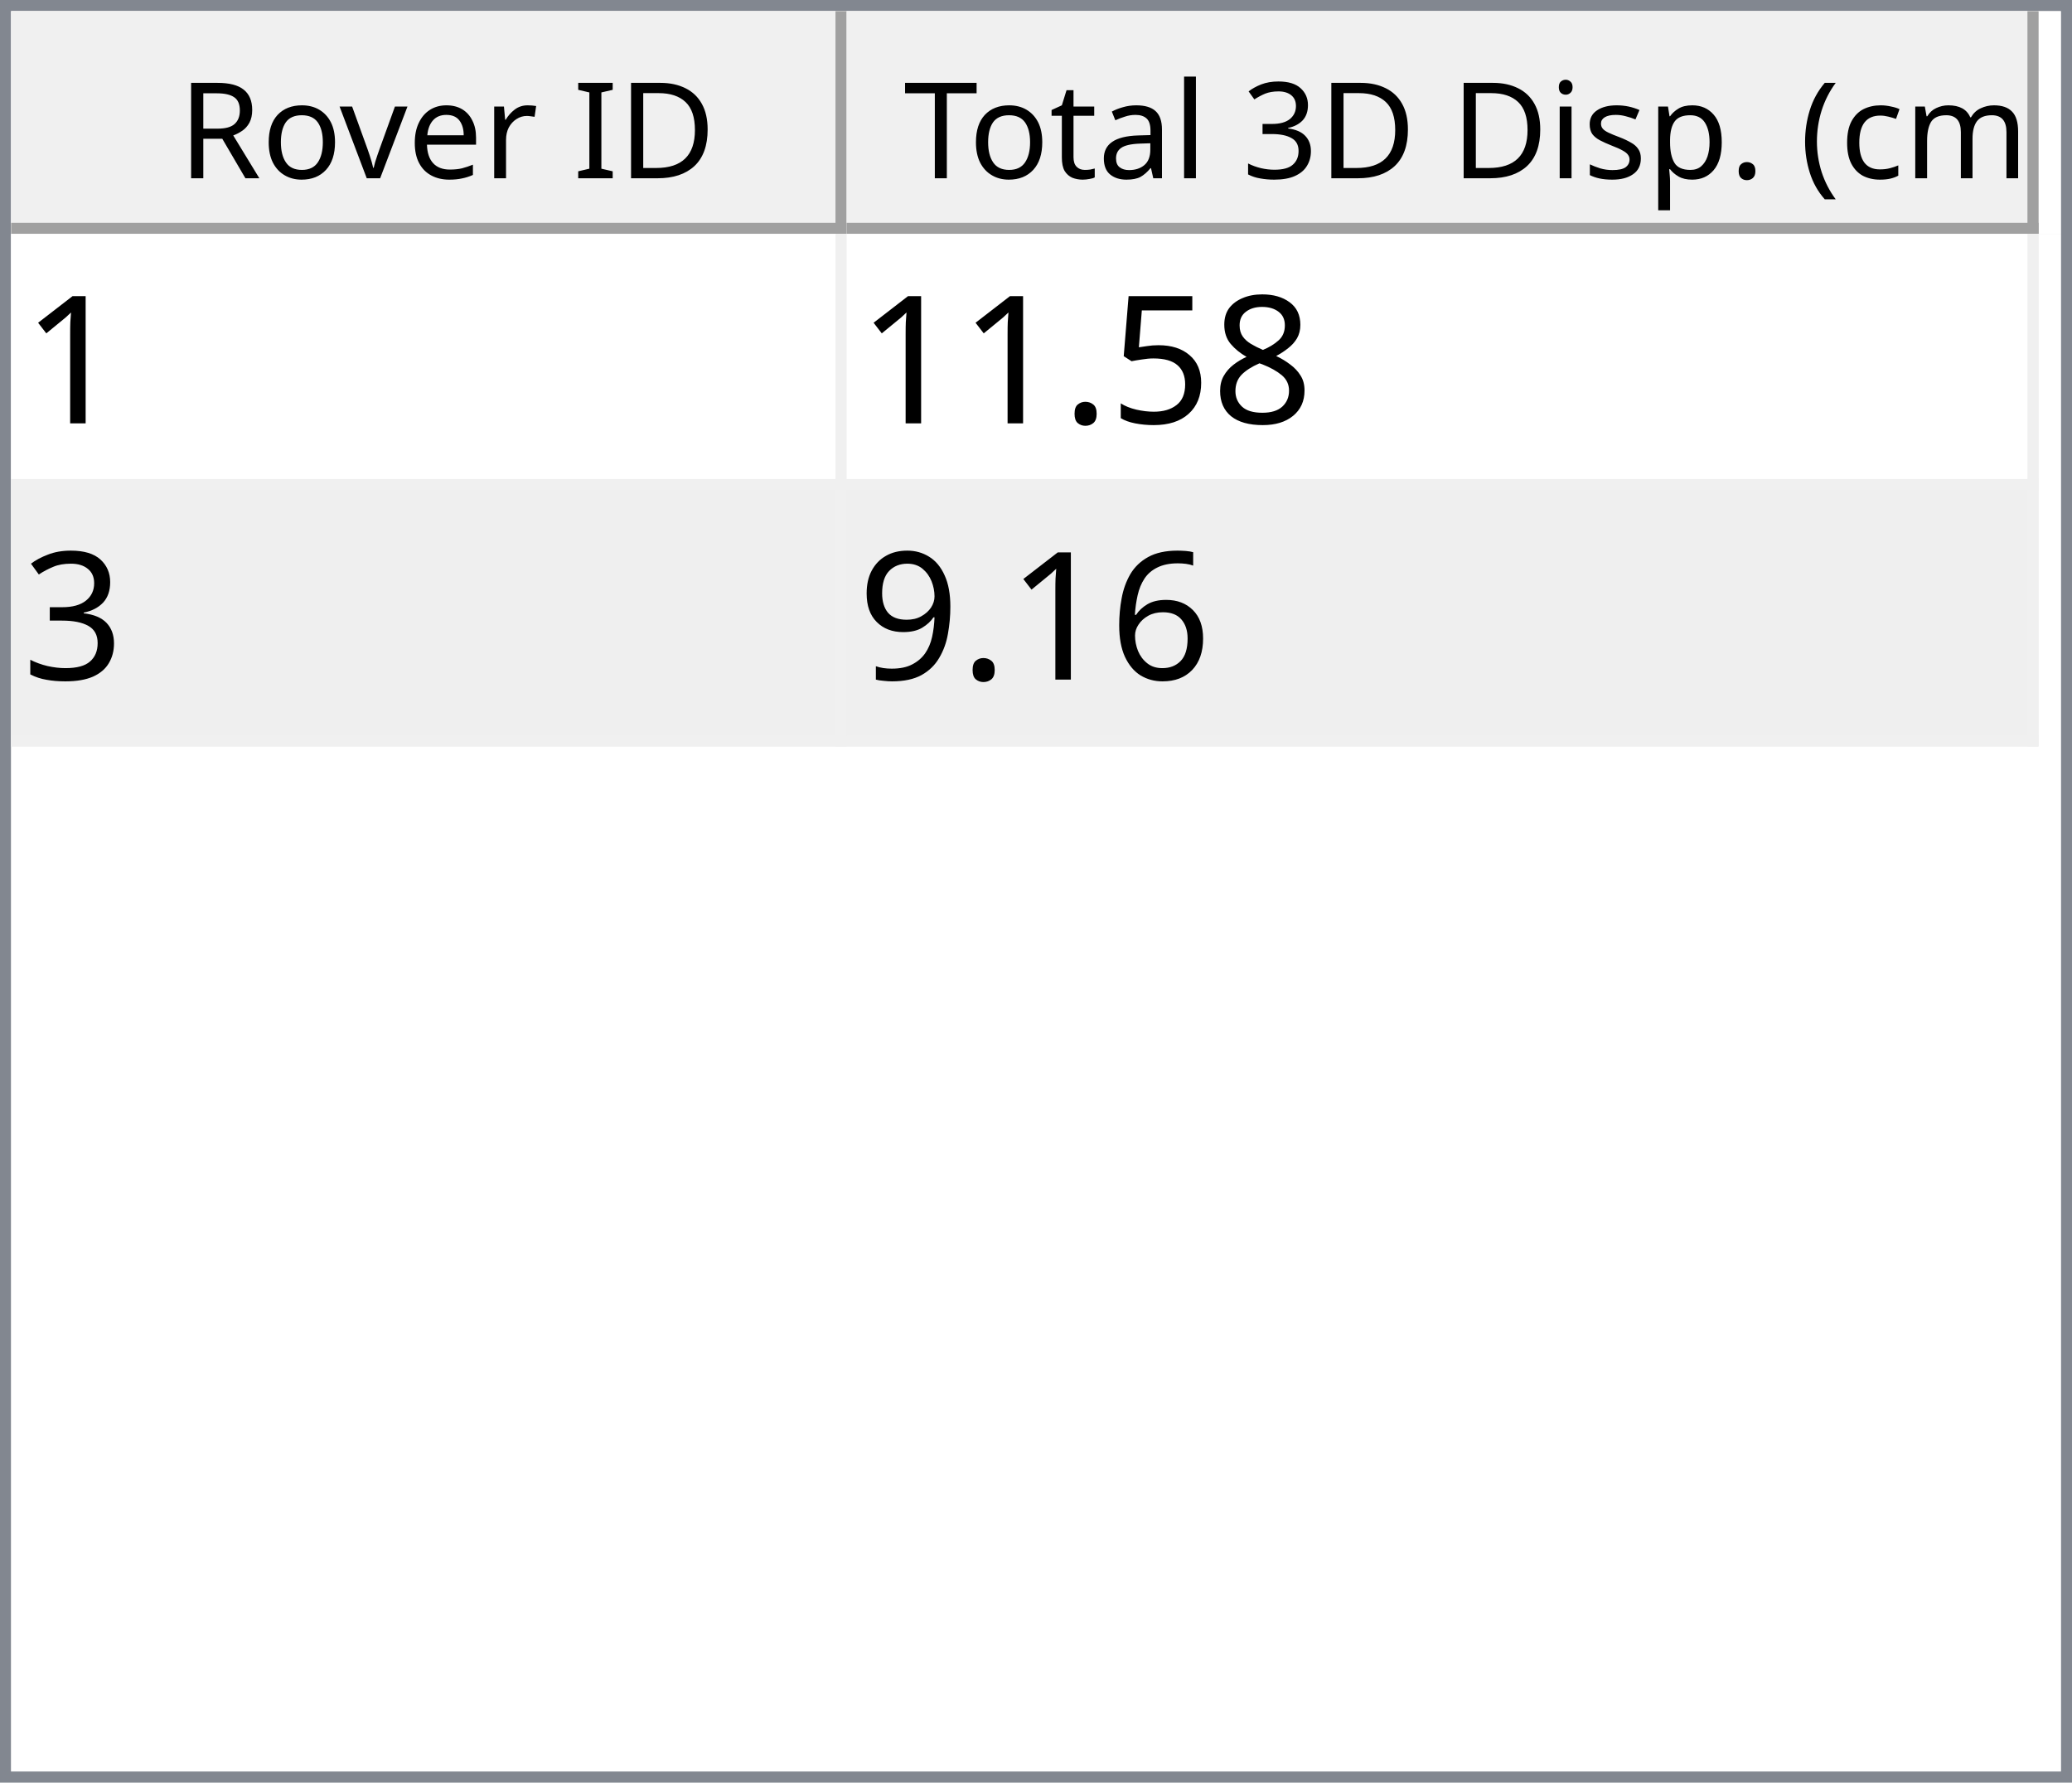
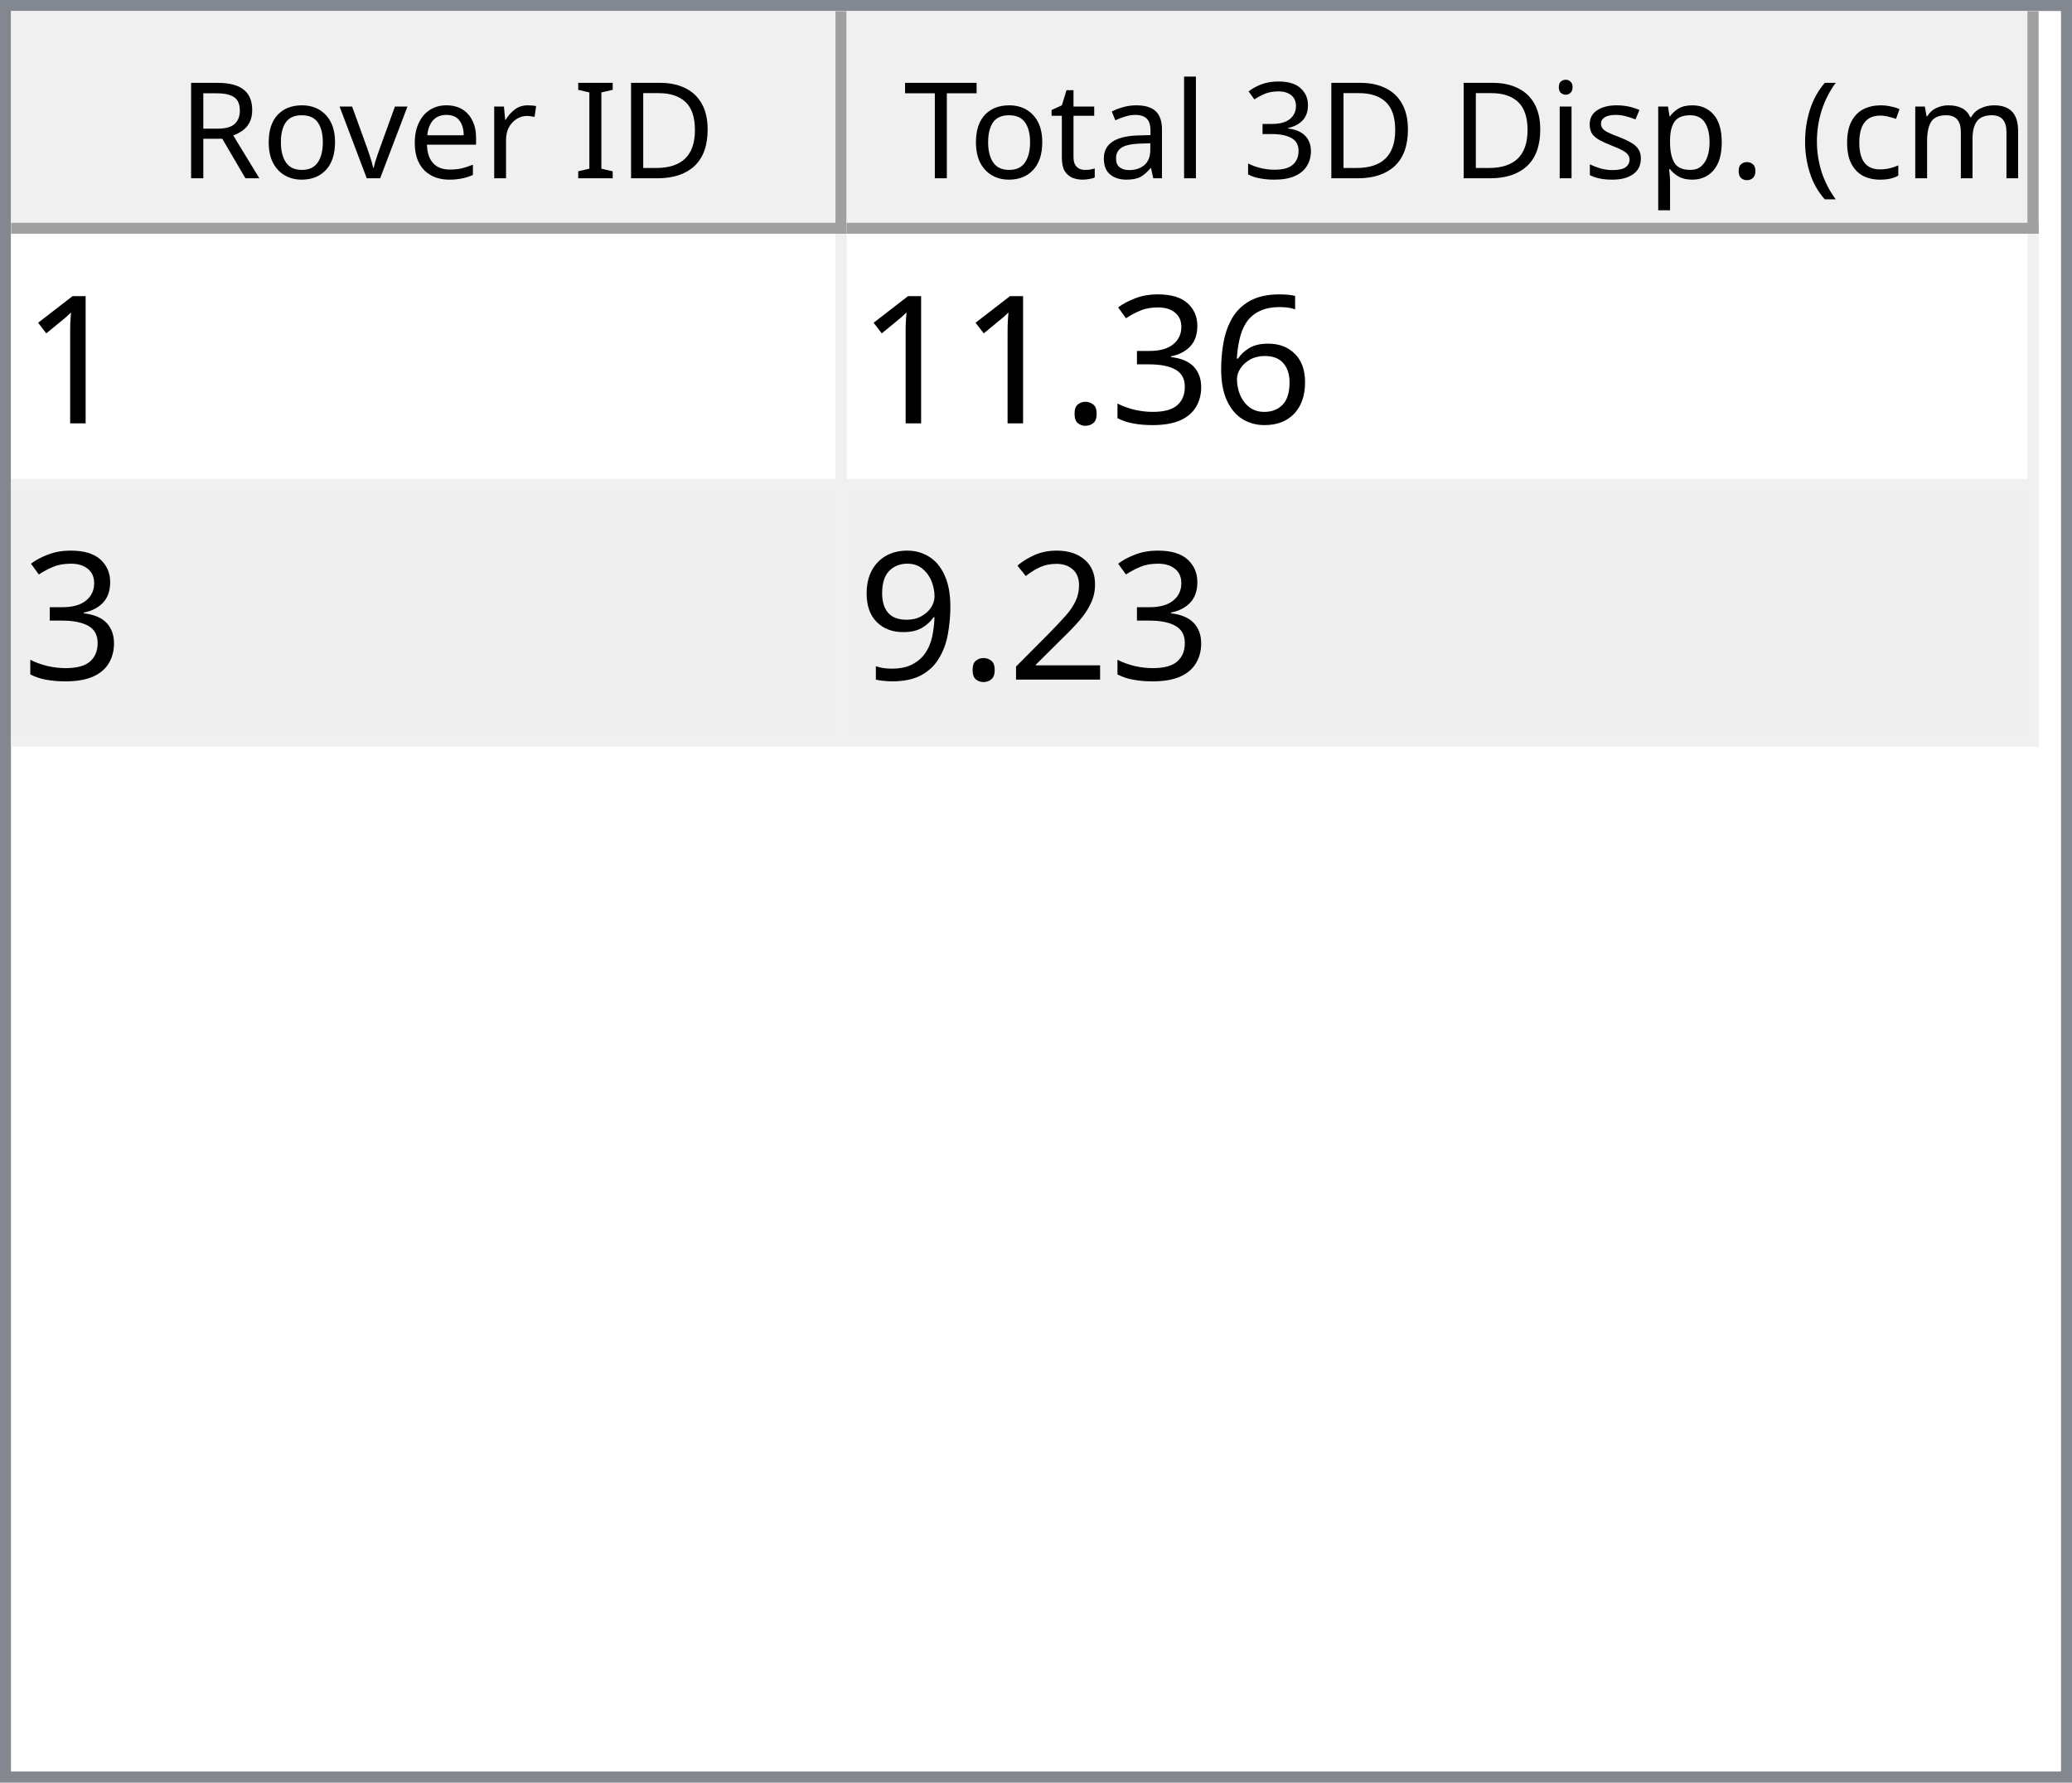
<svg xmlns="http://www.w3.org/2000/svg" style="fill-opacity:1; color-rendering:auto; color-interpolation:auto; text-rendering:auto; stroke:black; stroke-linecap:square; stroke-miterlimit:10; shape-rendering:auto; stroke-opacity:1; fill:black; stroke-dasharray:none; font-weight:normal; stroke-width:1; font-family:'Dialog'; font-style:normal; stroke-linejoin:miter; font-size:12px; stroke-dashoffset:0; image-rendering:auto;" width="186" height="160">
  <defs id="genericDefs" />
  <g>
    <defs id="defs1">
      <clipPath clipPathUnits="userSpaceOnUse" id="clipPath1">
        <path d="M0 0 L186 0 L186 160 L0 160 L0 0 Z" />
      </clipPath>
      <clipPath clipPathUnits="userSpaceOnUse" id="clipPath2">
        <path d="M0 0 L0 160 L186 160 L186 0 Z" />
      </clipPath>
      <clipPath clipPathUnits="userSpaceOnUse" id="clipPath3">
        <path d="M0 0 L0 20 L184 20 L184 0 Z" />
      </clipPath>
      <clipPath clipPathUnits="userSpaceOnUse" id="clipPath4">
        <path d="M0 0 L0 20 L75 20 L75 0 Z" />
      </clipPath>
      <clipPath clipPathUnits="userSpaceOnUse" id="clipPath5">
        <path d="M1 1 L1 19 L74 19 L74 1 Z" />
      </clipPath>
      <clipPath clipPathUnits="userSpaceOnUse" id="clipPath6">
        <path d="M0 0 L0 18 L73 18 L73 0 Z" />
      </clipPath>
      <clipPath clipPathUnits="userSpaceOnUse" id="clipPath7">
        <path d="M-0.5 -0.5 L-0.5 19.5 L74.5 19.5 L74.5 -0.5 Z" />
      </clipPath>
      <clipPath clipPathUnits="userSpaceOnUse" id="clipPath8">
        <path d="M0 0 L0 20 L107 20 L107 0 Z" />
      </clipPath>
      <clipPath clipPathUnits="userSpaceOnUse" id="clipPath9">
        <path d="M1 1 L1 19 L106 19 L106 1 Z" />
      </clipPath>
      <clipPath clipPathUnits="userSpaceOnUse" id="clipPath10">
        <path d="M0 0 L0 18 L105 18 L105 0 Z" />
      </clipPath>
      <clipPath clipPathUnits="userSpaceOnUse" id="clipPath11">
        <path d="M-0.5 -0.5 L-0.5 19.5 L106.5 19.5 L106.5 -0.5 Z" />
      </clipPath>
      <clipPath clipPathUnits="userSpaceOnUse" id="clipPath12">
        <path d="M0 0 L0 138 L184 138 L184 0 Z" />
      </clipPath>
      <clipPath clipPathUnits="userSpaceOnUse" id="clipPath13">
        <path d="M0 0 L0 46 L182 46 L182 0 Z" />
      </clipPath>
      <clipPath clipPathUnits="userSpaceOnUse" id="clipPath14">
        <path d="M-0.5 -0.5 L-0.5 45.5 L181.5 45.5 L181.5 -0.5 Z" />
      </clipPath>
      <clipPath clipPathUnits="userSpaceOnUse" id="clipPath15">
        <path d="M0 0 L0 22 L74 22 L74 0 Z" />
      </clipPath>
      <clipPath clipPathUnits="userSpaceOnUse" id="clipPath16">
        <path d="M0 0 L0 22 L106 22 L106 0 Z" />
      </clipPath>
      <font horiz-adv-x="64.551" id="font1">
        <font-face ascent="107.91" descent="25.098" units-per-em="100" style="font-style:normal; font-family:Segoe UI; font-weight:normal;" />
        <missing-glyph horiz-adv-x="64.551" d="M8.109 0 L8.109 68.266 L56.453 68.266 L56.453 0 L8.109 0 ZM15.328 7.234 L49.219 7.234 L49.219 61.031 L15.328 61.031 L15.328 7.234 Z" />
        <glyph unicode="D" horiz-adv-x="70.117" d="M9.188 0 L9.188 70.016 L28.516 70.016 Q65.531 70.016 65.531 35.891 Q65.531 19.672 55.25 9.836 Q44.969 0 27.734 0 L9.188 0 ZM17.391 62.594 L17.391 7.422 L27.828 7.422 Q41.609 7.422 49.273 14.797 Q56.938 22.172 56.938 35.688 Q56.938 62.594 28.328 62.594 L17.391 62.594 Z" />
        <glyph unicode="I" horiz-adv-x="26.611" d="M17.391 0 L9.188 0 L9.188 70.016 L17.391 70.016 L17.391 0 Z" />
        <glyph unicode=" " horiz-adv-x="27.393" d="" />
        <glyph unicode="r" horiz-adv-x="34.766" d="M34.188 41.891 Q32.078 43.5 28.125 43.5 Q23 43.5 19.555 38.672 Q16.109 33.844 16.109 25.484 L16.109 0 L8.109 0 L8.109 50 L16.109 50 L16.109 39.703 L16.312 39.703 Q18.016 44.969 21.531 47.922 Q25.047 50.875 29.391 50.875 Q32.516 50.875 34.188 50.203 L34.188 41.891 Z" />
        <glyph unicode="e" horiz-adv-x="52.295" d="M48.297 23 L12.984 23 Q13.188 14.656 17.484 10.109 Q21.781 5.562 29.297 5.562 Q37.75 5.562 44.828 11.141 L44.828 3.609 Q38.234 -1.172 27.391 -1.172 Q16.797 -1.172 10.742 5.641 Q4.688 12.453 4.688 24.812 Q4.688 36.469 11.305 43.82 Q17.922 51.172 27.734 51.172 Q37.547 51.172 42.922 44.828 Q48.297 38.484 48.297 27.203 L48.297 23 ZM40.094 29.781 Q40.047 36.719 36.75 40.578 Q33.453 44.438 27.594 44.438 Q21.922 44.438 17.969 40.383 Q14.016 36.328 13.094 29.781 L40.094 29.781 Z" />
        <glyph unicode="v" horiz-adv-x="47.9" d="M47.406 50 L27.484 0 L19.625 0 L0.688 50 L9.469 50 L22.172 13.672 Q23.578 9.672 23.922 6.688 L24.125 6.688 Q24.609 10.453 25.688 13.484 L38.969 50 L47.406 50 Z" />
        <glyph unicode="o" horiz-adv-x="58.594" d="M29 -1.172 Q17.922 -1.172 11.305 5.836 Q4.688 12.844 4.688 24.422 Q4.688 37.016 11.57 44.094 Q18.453 51.172 30.172 51.172 Q41.359 51.172 47.633 44.289 Q53.906 37.406 53.906 25.203 Q53.906 13.234 47.141 6.031 Q40.375 -1.172 29 -1.172 ZM29.594 44.438 Q21.875 44.438 17.383 39.188 Q12.891 33.938 12.891 24.703 Q12.891 15.828 17.43 10.695 Q21.969 5.562 29.594 5.562 Q37.359 5.562 41.531 10.594 Q45.703 15.625 45.703 24.906 Q45.703 34.281 41.531 39.359 Q37.359 44.438 29.594 44.438 Z" />
        <glyph unicode="R" horiz-adv-x="59.814" d="M59.375 0 L49.609 0 L37.891 19.625 Q36.281 22.359 34.766 24.289 Q33.25 26.219 31.664 27.438 Q30.078 28.656 28.25 29.219 Q26.422 29.781 24.125 29.781 L17.391 29.781 L17.391 0 L9.188 0 L9.188 70.016 L30.078 70.016 Q34.672 70.016 38.555 68.867 Q42.438 67.719 45.289 65.375 Q48.141 63.031 49.758 59.547 Q51.375 56.062 51.375 51.375 Q51.375 47.703 50.273 44.656 Q49.172 41.609 47.148 39.211 Q45.125 36.812 42.266 35.133 Q39.406 33.453 35.844 32.516 L35.844 32.328 Q37.594 31.547 38.891 30.547 Q40.188 29.547 41.359 28.18 Q42.531 26.812 43.68 25.078 Q44.828 23.344 46.234 21.047 L59.375 0 ZM17.391 62.594 L17.391 37.203 L28.516 37.203 Q31.594 37.203 34.203 38.133 Q36.812 39.062 38.719 40.797 Q40.625 42.531 41.703 45.047 Q42.781 47.562 42.781 50.688 Q42.781 56.297 39.141 59.445 Q35.5 62.594 28.609 62.594 L17.391 62.594 Z" />
        <glyph unicode=")" horiz-adv-x="30.176" d="M8.297 -15.922 L1.172 -15.922 Q16.406 2.344 16.406 26.812 Q16.406 51.469 1.078 70.016 L8.297 70.016 Q23.531 52.156 23.531 26.703 Q23.531 1.375 8.297 -15.922 Z" />
        <glyph unicode="m" horiz-adv-x="86.133" d="M79.109 0 L71.094 0 L71.094 28.719 Q71.094 37.016 68.531 40.727 Q65.969 44.438 59.906 44.438 Q54.781 44.438 51.195 39.75 Q47.609 35.062 47.609 28.516 L47.609 0 L39.594 0 L39.594 29.688 Q39.594 44.438 28.219 44.438 Q22.953 44.438 19.531 40.016 Q16.109 35.594 16.109 28.516 L16.109 0 L8.109 0 L8.109 50 L16.109 50 L16.109 42.094 L16.312 42.094 Q21.625 51.172 31.844 51.172 Q36.969 51.172 40.773 48.312 Q44.578 45.453 46 40.828 Q51.562 51.172 62.594 51.172 Q79.109 51.172 79.109 30.812 L79.109 0 Z" />
        <glyph unicode="c" horiz-adv-x="46.191" d="M42.188 2.297 Q36.422 -1.172 28.516 -1.172 Q17.828 -1.172 11.258 5.789 Q4.688 12.75 4.688 23.828 Q4.688 36.188 11.766 43.68 Q18.844 51.172 30.672 51.172 Q37.25 51.172 42.281 48.734 L42.281 40.531 Q36.719 44.438 30.375 44.438 Q22.703 44.438 17.797 38.945 Q12.891 33.453 12.891 24.516 Q12.891 15.719 17.508 10.641 Q22.125 5.562 29.891 5.562 Q36.422 5.562 42.188 9.906 L42.188 2.297 Z" />
        <glyph unicode="(" horiz-adv-x="30.176" d="M29.109 -15.922 L21.969 -15.922 Q6.844 1.375 6.844 26.703 Q6.844 52.156 21.969 70.016 L29.203 70.016 Q13.875 51.469 13.875 26.812 Q13.875 2.344 29.109 -15.922 Z" />
        <glyph unicode="." horiz-adv-x="21.68" d="M10.891 -1.078 Q8.641 -1.078 7.055 0.539 Q5.469 2.156 5.469 4.391 Q5.469 6.641 7.055 8.273 Q8.641 9.906 10.891 9.906 Q13.188 9.906 14.797 8.273 Q16.406 6.641 16.406 4.391 Q16.406 2.156 14.797 0.539 Q13.188 -1.078 10.891 -1.078 Z" />
        <glyph unicode="p" horiz-adv-x="58.789" d="M16.312 7.234 L16.109 7.234 L16.109 -23 L8.109 -23 L8.109 50 L16.109 50 L16.109 41.219 L16.312 41.219 Q22.219 51.172 33.594 51.172 Q43.266 51.172 48.688 44.461 Q54.109 37.75 54.109 26.469 Q54.109 13.922 48 6.375 Q41.891 -1.172 31.297 -1.172 Q21.578 -1.172 16.312 7.234 ZM16.109 27.391 L16.109 20.406 Q16.109 14.203 20.141 9.883 Q24.172 5.562 30.375 5.562 Q37.641 5.562 41.773 11.133 Q45.906 16.703 45.906 26.609 Q45.906 34.969 42.047 39.703 Q38.188 44.438 31.594 44.438 Q24.609 44.438 20.359 39.578 Q16.109 34.719 16.109 27.391 Z" />
        <glyph unicode="s" horiz-adv-x="42.432" d="M5.078 1.812 L5.078 10.406 Q11.625 5.562 19.484 5.562 Q30.031 5.562 30.031 12.594 Q30.031 14.594 29.125 15.992 Q28.219 17.391 26.68 18.461 Q25.141 19.531 23.07 20.383 Q21 21.234 18.609 22.172 Q15.281 23.484 12.766 24.828 Q10.25 26.172 8.57 27.859 Q6.891 29.547 6.031 31.695 Q5.172 33.844 5.172 36.719 Q5.172 40.234 6.789 42.945 Q8.406 45.656 11.086 47.484 Q13.766 49.312 17.211 50.242 Q20.656 51.172 24.312 51.172 Q30.812 51.172 35.938 48.922 L35.938 40.828 Q30.422 44.438 23.25 44.438 Q21 44.438 19.195 43.922 Q17.391 43.406 16.094 42.477 Q14.797 41.547 14.086 40.258 Q13.375 38.969 13.375 37.406 Q13.375 35.453 14.086 34.133 Q14.797 32.812 16.164 31.789 Q17.531 30.766 19.484 29.938 Q21.438 29.109 23.922 28.125 Q27.25 26.859 29.883 25.516 Q32.516 24.172 34.375 22.484 Q36.234 20.797 37.234 18.602 Q38.234 16.406 38.234 13.375 Q38.234 9.672 36.602 6.938 Q34.969 4.203 32.234 2.398 Q29.5 0.594 25.93 -0.289 Q22.359 -1.172 18.453 -1.172 Q10.75 -1.172 5.078 1.812 Z" />
        <glyph unicode="i" horiz-adv-x="24.219" d="M12.203 62.703 Q10.062 62.703 8.547 64.164 Q7.031 65.625 7.031 67.875 Q7.031 70.125 8.547 71.609 Q10.062 73.094 12.203 73.094 Q14.406 73.094 15.945 71.609 Q17.484 70.125 17.484 67.875 Q17.484 65.719 15.945 64.211 Q14.406 62.703 12.203 62.703 ZM16.109 0 L8.109 0 L8.109 50 L16.109 50 L16.109 0 Z" />
        <glyph unicode="3" horiz-adv-x="53.906" d="M46.531 19.828 Q46.531 15.094 44.75 11.211 Q42.969 7.328 39.719 4.57 Q36.469 1.812 31.93 0.297 Q27.391 -1.219 21.922 -1.219 Q11.922 -1.219 6 2.594 L6 11.188 Q13.094 5.609 22.219 5.609 Q25.875 5.609 28.828 6.539 Q31.781 7.469 33.906 9.227 Q36.031 10.984 37.18 13.477 Q38.328 15.969 38.328 19.094 Q38.328 32.812 18.797 32.812 L12.984 32.812 L12.984 39.594 L18.5 39.594 Q35.797 39.594 35.797 52.484 Q35.797 64.406 22.609 64.406 Q15.188 64.406 8.688 59.422 L8.688 67.188 Q15.375 71.188 24.609 71.188 Q29 71.188 32.57 69.969 Q36.141 68.75 38.68 66.555 Q41.219 64.359 42.609 61.281 Q44 58.203 44 54.5 Q44 40.672 30.031 36.719 L30.031 36.531 Q33.594 36.141 36.625 34.797 Q39.656 33.453 41.852 31.305 Q44.047 29.156 45.289 26.25 Q46.531 23.344 46.531 19.828 Z" />
        <glyph unicode="l" horiz-adv-x="24.219" d="M16.109 0 L8.109 0 L8.109 74.031 L16.109 74.031 L16.109 0 Z" />
        <glyph unicode="a" horiz-adv-x="50.879" d="M43.891 0 L35.891 0 L35.891 7.812 L35.688 7.812 Q30.469 -1.172 20.312 -1.172 Q12.844 -1.172 8.617 2.781 Q4.391 6.734 4.391 13.281 Q4.391 27.297 20.906 29.594 L35.891 31.688 Q35.891 44.438 25.594 44.438 Q16.547 44.438 9.281 38.281 L9.281 46.484 Q16.656 51.172 26.266 51.172 Q43.891 51.172 43.891 32.516 L43.891 0 ZM35.891 25.297 L23.828 23.641 Q18.266 22.859 15.43 20.875 Q12.594 18.891 12.594 13.875 Q12.594 10.203 15.211 7.883 Q17.828 5.562 22.172 5.562 Q28.125 5.562 32.008 9.742 Q35.891 13.922 35.891 20.312 L35.891 25.297 Z" />
        <glyph unicode="t" horiz-adv-x="33.887" d="M31.297 0.484 Q28.469 -1.078 23.828 -1.078 Q10.688 -1.078 10.688 13.578 L10.688 43.172 L2.094 43.172 L2.094 50 L10.688 50 L10.688 62.203 L18.703 64.797 L18.703 50 L31.297 50 L31.297 43.172 L18.703 43.172 L18.703 14.984 Q18.703 9.969 20.414 7.82 Q22.125 5.672 26.078 5.672 Q29.109 5.672 31.297 7.328 L31.297 0.484 Z" />
        <glyph unicode="T" horiz-adv-x="52.393" d="M50.594 62.594 L30.375 62.594 L30.375 0 L22.172 0 L22.172 62.594 L2 62.594 L2 70.016 L50.594 70.016 L50.594 62.594 Z" />
      </font>
      <font horiz-adv-x="75.0" id="font2">
        <font-face ascent="100.537" descent="21.973" units-per-em="100" style="font-style:normal; font-family:sans-serif; font-weight:normal;" />
        <missing-glyph horiz-adv-x="75.0" d="M12.5 0 L12.5 62.5 L62.5 62.5 L62.5 0 L12.5 0 ZM14.062 1.562 L60.938 1.562 L60.938 60.938 L14.062 60.938 L14.062 1.562 Z" />
        <glyph unicode="1" horiz-adv-x="55.615" d="M37.25 0 L28.469 0 L28.469 56 Q25.297 52.984 20.141 49.953 Q14.984 46.922 10.891 45.406 L10.891 53.906 Q18.266 57.375 23.781 62.305 Q29.297 67.234 31.594 71.875 L37.25 71.875 L37.25 0 Z" />
-         <glyph unicode="8" horiz-adv-x="55.615" d="M17.672 38.812 Q12.203 40.828 9.57 44.539 Q6.938 48.25 6.938 53.422 Q6.938 61.234 12.555 66.555 Q18.172 71.875 27.484 71.875 Q36.859 71.875 42.578 66.43 Q48.297 60.984 48.297 53.172 Q48.297 48.188 45.68 44.508 Q43.062 40.828 37.75 38.812 Q44.344 36.672 47.781 31.883 Q51.219 27.094 51.219 20.453 Q51.219 11.281 44.727 5.031 Q38.234 -1.219 27.641 -1.219 Q17.047 -1.219 10.547 5.055 Q4.047 11.328 4.047 20.703 Q4.047 27.688 7.594 32.398 Q11.141 37.109 17.672 38.812 ZM15.922 53.719 Q15.922 48.641 19.195 45.414 Q22.469 42.188 27.688 42.188 Q32.766 42.188 36.016 45.383 Q39.266 48.578 39.266 53.219 Q39.266 58.062 35.914 61.359 Q32.562 64.656 27.594 64.656 Q22.562 64.656 19.242 61.43 Q15.922 58.203 15.922 53.719 ZM13.094 20.656 Q13.094 16.891 14.875 13.375 Q16.656 9.859 20.172 7.93 Q23.688 6 27.734 6 Q34.031 6 38.133 10.055 Q42.234 14.109 42.234 20.359 Q42.234 26.703 38.016 30.859 Q33.797 35.016 27.438 35.016 Q21.234 35.016 17.164 30.914 Q13.094 26.812 13.094 20.656 Z" />
-         <glyph unicode="5" horiz-adv-x="55.615" d="M4.156 18.75 L13.375 19.531 Q14.406 12.797 18.141 9.398 Q21.875 6 27.156 6 Q33.5 6 37.891 10.789 Q42.281 15.578 42.281 23.484 Q42.281 31 38.062 35.352 Q33.844 39.703 27 39.703 Q22.75 39.703 19.336 37.773 Q15.922 35.844 13.969 32.766 L5.719 33.844 L12.641 70.609 L48.25 70.609 L48.25 62.203 L19.672 62.203 L15.828 42.969 Q22.266 47.469 29.344 47.469 Q38.719 47.469 45.164 40.969 Q51.609 34.469 51.609 24.266 Q51.609 14.547 45.953 7.469 Q39.062 -1.219 27.156 -1.219 Q17.391 -1.219 11.211 4.25 Q5.031 9.719 4.156 18.75 Z" />
+         <glyph unicode="6" horiz-adv-x="55.615" d="M49.75 54.047 L41.016 53.375 Q39.844 58.547 37.703 60.891 Q34.125 64.656 28.906 64.656 Q24.703 64.656 21.531 62.312 Q17.391 59.281 14.992 53.469 Q12.594 47.656 12.5 36.922 Q15.672 41.75 20.266 44.094 Q24.859 46.438 29.891 46.438 Q38.672 46.438 44.852 39.969 Q51.031 33.5 51.031 23.25 Q51.031 16.5 48.125 10.719 Q45.219 4.938 40.141 1.859 Q35.062 -1.219 28.609 -1.219 Q17.625 -1.219 10.695 6.859 Q3.766 14.938 3.766 33.5 Q3.766 54.25 11.422 63.672 Q18.109 71.875 29.438 71.875 Q37.891 71.875 43.289 67.141 Q48.688 62.406 49.75 54.047 ZM13.875 23.188 Q13.875 18.656 15.797 14.508 Q17.719 10.359 21.188 8.18 Q24.656 6 28.469 6 Q34.031 6 38.039 10.492 Q42.047 14.984 42.047 22.703 Q42.047 30.125 38.086 34.398 Q34.125 38.672 28.125 38.672 Q22.172 38.672 18.023 34.398 Q13.875 30.125 13.875 23.188 Z" />
+         <glyph unicode="3" horiz-adv-x="55.615" d="M4.203 18.891 L12.984 20.062 Q14.5 12.594 18.141 9.297 Q21.781 6 27 6 Q33.203 6 37.477 10.297 Q41.75 14.594 41.75 20.953 Q41.75 27 37.797 30.93 Q33.844 34.859 27.734 34.859 Q25.25 34.859 21.531 33.891 L22.516 41.609 Q23.391 41.5 23.922 41.5 Q29.547 41.5 34.039 44.43 Q38.531 47.359 38.531 53.469 Q38.531 58.297 35.258 61.477 Q31.984 64.656 26.812 64.656 Q21.688 64.656 18.266 61.43 Q14.844 58.203 13.875 51.766 L5.078 53.328 Q6.688 62.156 12.398 67.016 Q18.109 71.875 26.609 71.875 Q32.469 71.875 37.398 69.359 Q42.328 66.844 44.945 62.5 Q47.562 58.156 47.562 53.266 Q47.562 48.641 45.07 44.828 Q42.578 41.016 37.703 38.766 Q44.047 37.312 47.562 32.695 Q51.078 28.078 51.078 21.141 Q51.078 11.766 44.242 5.25 Q37.406 -1.266 26.953 -1.266 Q17.531 -1.266 11.305 4.352 Q5.078 9.969 4.203 18.891 Z" />
        <glyph unicode="." horiz-adv-x="27.783" d="M9.078 0 L9.078 10.016 L19.094 10.016 L19.094 0 L9.078 0 Z" />
-         <glyph unicode="3" horiz-adv-x="55.615" d="M4.203 18.891 L12.984 20.062 Q14.5 12.594 18.141 9.297 Q21.781 6 27 6 Q33.203 6 37.477 10.297 Q41.75 14.594 41.75 20.953 Q41.75 27 37.797 30.93 Q33.844 34.859 27.734 34.859 Q25.25 34.859 21.531 33.891 L22.516 41.609 Q23.391 41.5 23.922 41.5 Q29.547 41.5 34.039 44.43 Q38.531 47.359 38.531 53.469 Q38.531 58.297 35.258 61.477 Q31.984 64.656 26.812 64.656 Q21.688 64.656 18.266 61.43 Q14.844 58.203 13.875 51.766 L5.078 53.328 Q6.688 62.156 12.398 67.016 Q18.109 71.875 26.609 71.875 Q32.469 71.875 37.398 69.359 Q42.328 66.844 44.945 62.5 Q47.562 58.156 47.562 53.266 Q47.562 48.641 45.07 44.828 Q42.578 41.016 37.703 38.766 Q44.047 37.312 47.562 32.695 Q51.078 28.078 51.078 21.141 Q51.078 11.766 44.242 5.25 Q37.406 -1.266 26.953 -1.266 Q17.531 -1.266 11.305 4.352 Q5.078 9.969 4.203 18.891 Z" />
-         <glyph unicode="6" horiz-adv-x="55.615" d="M49.75 54.047 L41.016 53.375 Q39.844 58.547 37.703 60.891 Q34.125 64.656 28.906 64.656 Q24.703 64.656 21.531 62.312 Q17.391 59.281 14.992 53.469 Q12.594 47.656 12.5 36.922 Q15.672 41.75 20.266 44.094 Q24.859 46.438 29.891 46.438 Q38.672 46.438 44.852 39.969 Q51.031 33.5 51.031 23.25 Q51.031 16.5 48.125 10.719 Q45.219 4.938 40.141 1.859 Q35.062 -1.219 28.609 -1.219 Q17.625 -1.219 10.695 6.859 Q3.766 14.938 3.766 33.5 Q3.766 54.25 11.422 63.672 Q18.109 71.875 29.438 71.875 Q37.891 71.875 43.289 67.141 Q48.688 62.406 49.75 54.047 ZM13.875 23.188 Q13.875 18.656 15.797 14.508 Q17.719 10.359 21.188 8.18 Q24.656 6 28.469 6 Q34.031 6 38.039 10.492 Q42.047 14.984 42.047 22.703 Q42.047 30.125 38.086 34.398 Q34.125 38.672 28.125 38.672 Q22.172 38.672 18.023 34.398 Q13.875 30.125 13.875 23.188 Z" />
+         <glyph unicode="2" horiz-adv-x="55.615" d="M50.344 8.453 L50.344 0 L3.031 0 Q2.938 3.172 4.047 6.109 Q5.859 10.938 9.836 15.625 Q13.812 20.312 21.344 26.469 Q33.016 36.031 37.117 41.625 Q41.219 47.219 41.219 52.203 Q41.219 57.422 37.477 61.008 Q33.734 64.594 27.734 64.594 Q21.391 64.594 17.578 60.789 Q13.766 56.984 13.719 50.25 L4.688 51.172 Q5.609 61.281 11.664 66.578 Q17.719 71.875 27.938 71.875 Q38.234 71.875 44.242 66.164 Q50.25 60.453 50.25 52 Q50.25 47.703 48.492 43.555 Q46.734 39.406 42.656 34.812 Q38.578 30.219 29.109 22.219 Q21.188 15.578 18.945 13.211 Q16.703 10.844 15.234 8.453 L50.344 8.453 Z" />
        <glyph unicode="9" horiz-adv-x="55.615" d="M5.469 16.547 L13.922 17.328 Q14.984 11.375 18.016 8.688 Q21.047 6 25.781 6 Q29.828 6 32.883 7.859 Q35.938 9.719 37.891 12.82 Q39.844 15.922 41.164 21.195 Q42.484 26.469 42.484 31.938 Q42.484 32.516 42.438 33.688 Q39.797 29.5 35.234 26.883 Q30.672 24.266 25.344 24.266 Q16.453 24.266 10.305 30.711 Q4.156 37.156 4.156 47.703 Q4.156 58.594 10.578 65.234 Q17 71.875 26.656 71.875 Q33.641 71.875 39.43 68.117 Q45.219 64.359 48.219 57.398 Q51.219 50.438 51.219 37.25 Q51.219 23.531 48.242 15.406 Q45.266 7.281 39.383 3.031 Q33.5 -1.219 25.594 -1.219 Q17.188 -1.219 11.867 3.445 Q6.547 8.109 5.469 16.547 ZM41.453 48.141 Q41.453 55.719 37.43 60.156 Q33.406 64.594 27.734 64.594 Q21.875 64.594 17.531 59.812 Q13.188 55.031 13.188 47.406 Q13.188 40.578 17.312 36.305 Q21.438 32.031 27.484 32.031 Q33.594 32.031 37.523 36.305 Q41.453 40.578 41.453 48.141 Z" />
      </font>
    </defs>
    <g style="fill:white; stroke:white;">
      <rect x="0" y="0" width="186" style="clip-path:url(#clipPath1); stroke:none;" height="160" />
    </g>
    <g style="fill:white; text-rendering:optimizeSpeed; color-rendering:optimizeSpeed; image-rendering:optimizeSpeed; shape-rendering:crispEdges; stroke:white; color-interpolation:sRGB;">
      <rect x="0" width="186" height="160" y="0" style="stroke:none;" />
      <path style="stroke:none;" d="M0 160 L186 160 L186 0 L0 0 Z" />
    </g>
    <g style="fill:rgb(240,240,240); font-family:'Segoe UI'; stroke:rgb(240,240,240);">
      <rect x="0" y="0" width="186" style="clip-path:url(#clipPath2); stroke:none;" height="160" />
    </g>
    <g style="fill:rgb(130,135,144); font-family:'Segoe UI'; stroke:rgb(130,135,144);">
      <path d="M0 0 L186 0 L186 160 L0 160 L0 0 ZM1 1 L185 1 L185 159 L1 159 L1 1 Z" style="fill-rule:evenodd; clip-path:url(#clipPath2); stroke:none;" />
    </g>
    <g style="fill:white; font-family:'Segoe UI'; stroke:white;" transform="translate(1,1)">
      <rect x="0" y="0" width="184" style="clip-path:url(#clipPath3); stroke:none;" height="20" />
    </g>
    <g style="fill:rgb(240,240,240); font-family:'Segoe UI'; stroke:rgb(240,240,240);" transform="translate(1,1)">
      <rect x="0" y="0" width="75" style="clip-path:url(#clipPath4); stroke:none;" height="20" />
    </g>
    <g style="font-family:'Segoe UI';" transform="translate(2,2)">
      <text x="14" xml:space="preserve" y="14" style="clip-path:url(#clipPath6); stroke:none;">Rover ID</text>
    </g>
    <g style="fill:rgb(160,160,160); font-family:'Segoe UI'; stroke:rgb(160,160,160); stroke-linejoin:bevel;" transform="translate(1.5,1.5)">
      <line x1="74" x2="74" y1="0" style="fill:none; clip-path:url(#clipPath7);" y2="19" />
    </g>
    <g style="fill:rgb(160,160,160); font-family:'Segoe UI'; stroke:rgb(160,160,160); stroke-linejoin:bevel;" transform="matrix(1,0,0,1,1,1) translate(0.5,0.5)">
      <line x1="0" x2="74" y1="19" style="fill:none; clip-path:url(#clipPath7);" y2="19" />
    </g>
    <g style="fill:rgb(240,240,240); font-family:'Segoe UI'; stroke:rgb(240,240,240);" transform="translate(76,1)">
      <rect x="0" y="0" width="107" style="clip-path:url(#clipPath8); stroke:none;" height="20" />
    </g>
    <g style="font-family:'Segoe UI';" transform="translate(77,2)">
      <text x="1" xml:space="preserve" y="14" style="clip-path:url(#clipPath10); stroke:none;"> Total 3D Disp. (cm)</text>
    </g>
    <g style="fill:rgb(160,160,160); font-family:'Segoe UI'; stroke:rgb(160,160,160); stroke-linejoin:bevel;" transform="translate(76.5,1.5)">
      <line x1="106" x2="106" y1="0" style="fill:none; clip-path:url(#clipPath11);" y2="19" />
    </g>
    <g style="fill:rgb(160,160,160); font-family:'Segoe UI'; stroke:rgb(160,160,160); stroke-linejoin:bevel;" transform="matrix(1,0,0,1,76,1) translate(0.5,0.5)">
      <line x1="0" x2="106" y1="19" style="fill:none; clip-path:url(#clipPath11);" y2="19" />
    </g>
    <g style="fill:white; font-family:'Segoe UI'; stroke:white;" transform="translate(1,21)">
      <rect x="0" y="0" width="184" style="clip-path:url(#clipPath12); stroke:none;" height="138" />
    </g>
    <g style="fill:rgb(240,240,240); font-size:16px; font-family:sans-serif; stroke:rgb(240,240,240);" transform="translate(1,21)">
      <rect x="0" y="0" width="182" style="clip-path:url(#clipPath13); stroke:none;" height="46" />
      <line transform="translate(0.5,0.5)" x1="0" x2="181" y1="22" style="clip-path:url(#clipPath14); fill:none; stroke-linejoin:bevel;" y2="22" />
    </g>
    <g transform="matrix(1,0,0,1,1,21) translate(0.5,0.5)" style="fill:rgb(240,240,240); font-size:16px; font-family:sans-serif; stroke:rgb(240,240,240); stroke-linejoin:bevel;">
      <line x1="0" x2="181" y1="45" style="fill:none; clip-path:url(#clipPath14);" y2="45" />
    </g>
    <g transform="matrix(1,0,0,1,1,21) translate(0.5,0.5)" style="fill:rgb(240,240,240); font-size:16px; font-family:sans-serif; stroke:rgb(240,240,240); stroke-linejoin:bevel;">
      <line x1="74" x2="74" y1="0" style="fill:none; clip-path:url(#clipPath14);" y2="45" />
    </g>
    <g transform="matrix(1,0,0,1,1,21) translate(0.5,0.5)" style="fill:rgb(240,240,240); font-size:16px; font-family:sans-serif; stroke:rgb(240,240,240); stroke-linejoin:bevel;">
      <line x1="181" x2="181" y1="0" style="fill:none; clip-path:url(#clipPath14);" y2="45" />
    </g>
    <g style="fill:white; font-size:16px; font-family:sans-serif; stroke:white;" transform="matrix(1,0,0,1,1,21)">
      <rect x="0" y="0" width="74" style="clip-path:url(#clipPath15); stroke:none;" height="22" />
      <text x="1" y="17" style="fill:black; clip-path:url(#clipPath15); stroke:none;" xml:space="preserve">1</text>
    </g>
    <g style="fill:white; font-size:16px; font-family:sans-serif; stroke:white;" transform="matrix(1,0,0,1,1,21) translate(75,0)">
      <rect x="0" y="0" width="106" style="clip-path:url(#clipPath16); stroke:none;" height="22" />
-       <text x="1" y="17" style="fill:black; clip-path:url(#clipPath16); stroke:none;" xml:space="preserve">11.58</text>
+       <text x="1" y="17" style="fill:black; clip-path:url(#clipPath16); stroke:none;" xml:space="preserve">11.36</text>
    </g>
    <g style="fill:rgb(239,239,239); font-size:16px; font-family:sans-serif; stroke:rgb(239,239,239);" transform="matrix(1,0,0,1,1,21) translate(0,23)">
      <rect x="0" y="0" width="74" style="clip-path:url(#clipPath15); stroke:none;" height="22" />
      <text x="1" y="17" style="fill:black; clip-path:url(#clipPath15); stroke:none;" xml:space="preserve">3</text>
    </g>
    <g style="fill:rgb(239,239,239); font-size:16px; font-family:sans-serif; stroke:rgb(239,239,239);" transform="matrix(1,0,0,1,1,21) translate(75,23)">
      <rect x="0" y="0" width="106" style="clip-path:url(#clipPath16); stroke:none;" height="22" />
-       <text x="1" y="17" style="fill:black; clip-path:url(#clipPath16); stroke:none;" xml:space="preserve">9.16</text>
+       <text x="1" y="17" style="fill:black; clip-path:url(#clipPath16); stroke:none;" xml:space="preserve">9.23</text>
    </g>
  </g>
</svg>
